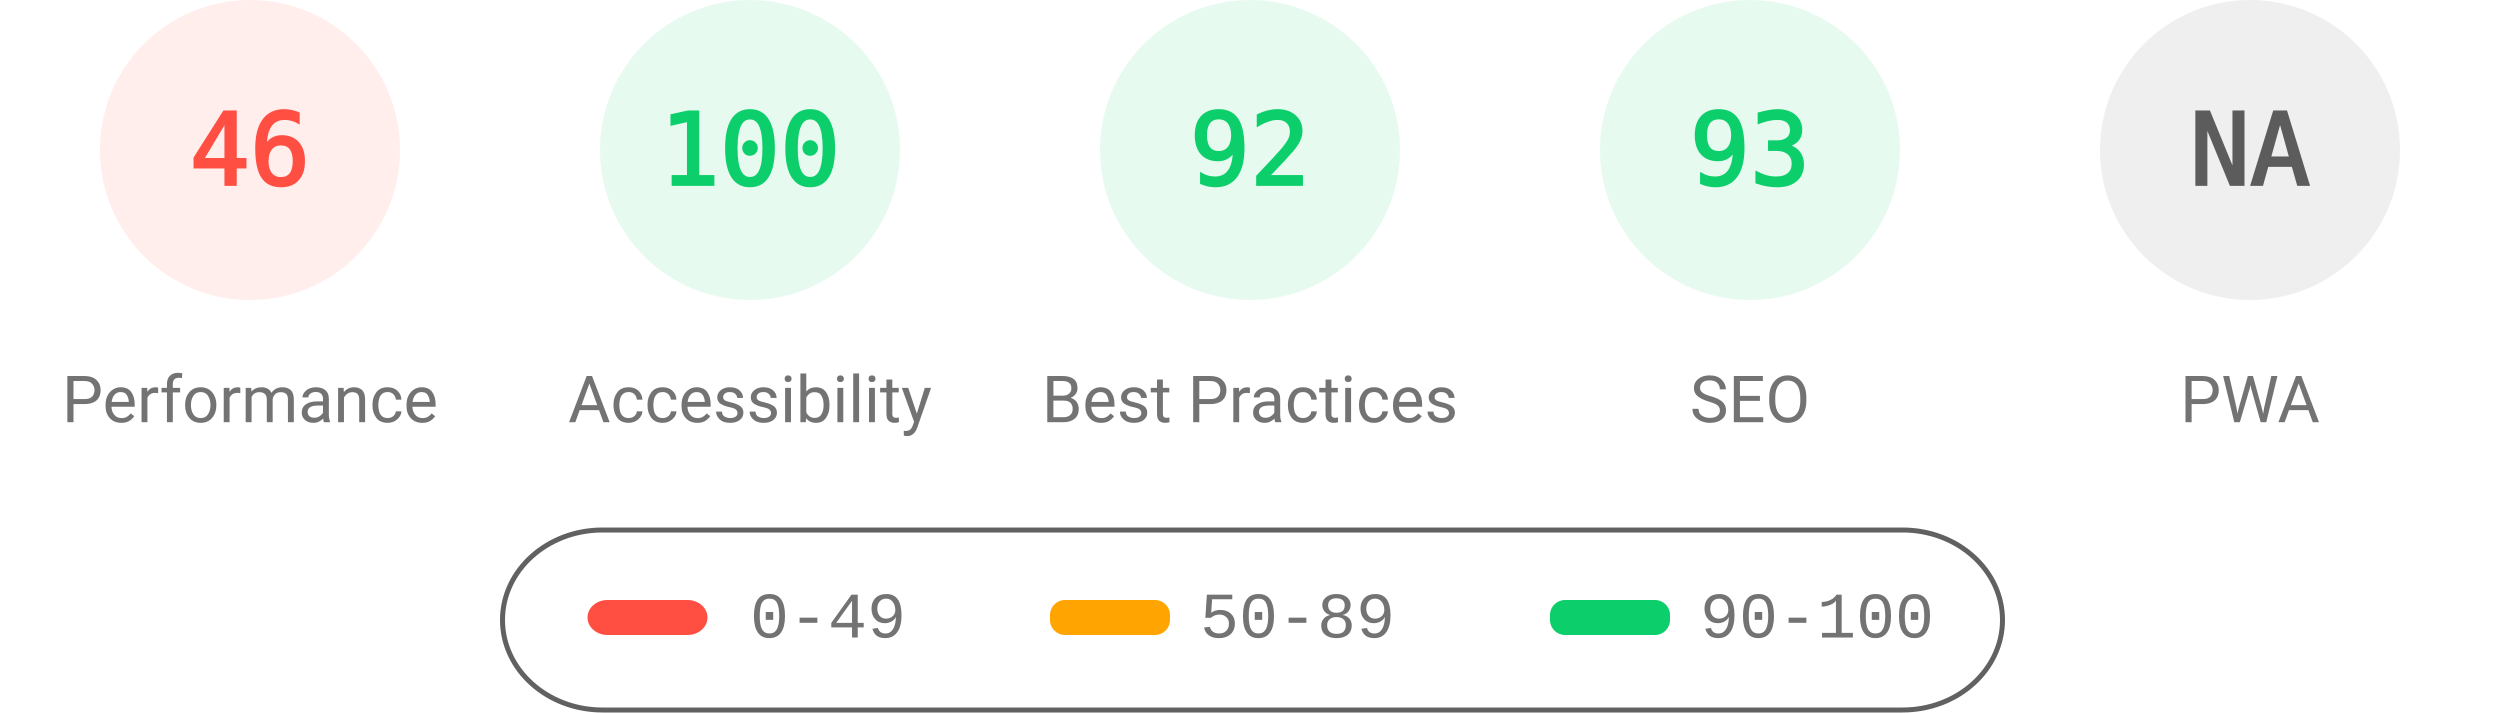
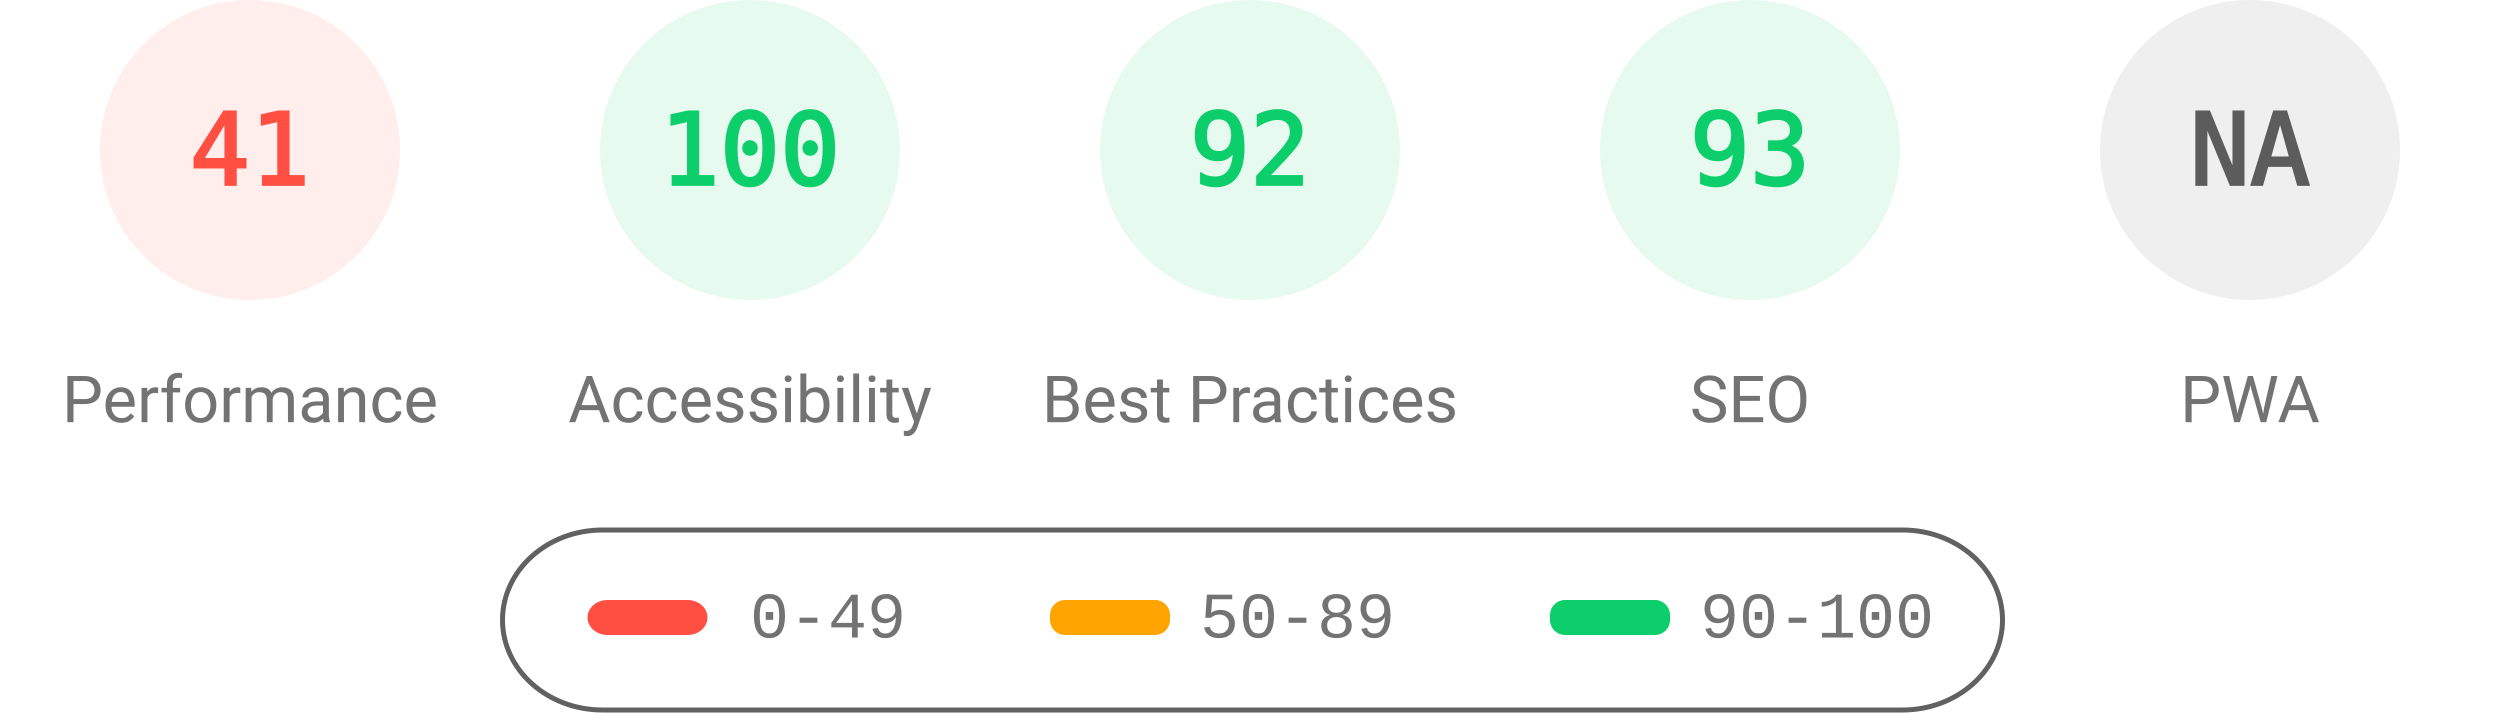
<svg xmlns="http://www.w3.org/2000/svg" fill="none" width="1000" height="285">
  <style>.gauge-base{opacity:.1}.gauge-arc{fill:none;animation-delay:250ms;stroke-linecap:round;transform:rotate(-90deg);transform-origin:100px 60px;animation:load-gauge 1s ease forwards}.guage-text{font-size:40px;font-family:monospace;text-align:center}.guage-red{color:#ff4e42;fill:#ff4e42;stroke:#ff4e42}.guage-orange{color:#ffa400;fill:#ffa400;stroke:#ffa400}.guage-green{color:#0cce6b;fill:#0cce6b;stroke:#0cce6b}.guage-undefined{color:#5c5c5c;fill:#5c5c5c;stroke:#5c5c5c}.guage-title{color:#737373;fill:#737373;stroke:none;font-size:26px;line-height:26px;font-family:Roboto,Halvetica,Arial,sans-serif}@keyframes load-gauge{from{stroke-dasharray:0 352.858}}</style>
  <svg class="guage-div guage-perf guage-red" viewBox="0 0 200 200" width="200" height="200">
    <circle class="gauge-base" r="56" cx="100" cy="60" stroke-width="8" />
-     <circle class="gauge-arc guage-arc-1" r="56" cx="100" cy="60" stroke-width="8" style="stroke-dasharray:161.855,351.858" />
-     <text class="guage-text" x="100" y="60" alignment-baseline="central" dominant-baseline="central" text-anchor="middle">46</text>
+     <circle class="gauge-arc guage-arc-1" r="56" cx="100" cy="60" stroke-width="8" style="stroke-dasharray:144.262,351.858" />
+     <text class="guage-text" x="100" y="60" alignment-baseline="central" dominant-baseline="central" text-anchor="middle">41</text>
    <text class="guage-title" x="100" y="160" alignment-baseline="central" dominant-baseline="central" text-anchor="middle">Performance</text>
  </svg>
  <svg class="guage-div guage-acc guage-green" viewBox="0 0 200 200" width="200" height="200" x="200">
    <circle class="gauge-base" r="56" cx="100" cy="60" stroke-width="8" />
    <circle class="gauge-arc guage-arc-2" r="56" cx="100" cy="60" stroke-width="8" style="stroke-dasharray:351.858,351.858" />
    <text class="guage-text" x="100" y="60" alignment-baseline="central" dominant-baseline="central" text-anchor="middle">100</text>
    <text class="guage-title" x="100" y="160" alignment-baseline="central" dominant-baseline="central" text-anchor="middle">Accessibility</text>
  </svg>
  <svg class="guage-div guage-best guage-green" viewBox="0 0 200 200" width="200" height="200" x="400">
    <circle class="gauge-base" r="56" cx="100" cy="60" stroke-width="8" />
    <circle class="gauge-arc guage-arc-3" r="56" cx="100" cy="60" stroke-width="8" style="stroke-dasharray:323.709,351.858" />
    <text class="guage-text" x="100" y="60" alignment-baseline="central" dominant-baseline="central" text-anchor="middle">92</text>
    <text class="guage-title" x="100" y="160" alignment-baseline="central" dominant-baseline="central" text-anchor="middle">Best Practices</text>
  </svg>
  <svg class="guage-div guage-seo guage-green" viewBox="0 0 200 200" width="200" height="200" x="600">
    <circle class="gauge-base" r="56" cx="100" cy="60" stroke-width="8" />
    <circle class="gauge-arc guage-arc-4" r="56" cx="100" cy="60" stroke-width="8" style="stroke-dasharray:327.228,351.858" />
    <text class="guage-text" x="100" y="60" alignment-baseline="central" dominant-baseline="central" text-anchor="middle">93</text>
    <text class="guage-title" x="100" y="160" alignment-baseline="central" dominant-baseline="central" text-anchor="middle">SEO</text>
  </svg>
  <svg class="guage-div guage-pwa guage-undefined" viewBox="0 0 200 200" width="200" height="200" x="800">
    <circle class="gauge-base" r="56" cx="100" cy="60" stroke-width="8" />
    <circle class="gauge-arc guage-arc-4" r="56" cx="100" cy="60" stroke-width="8" style="stroke-dasharray:351.858,351.858" />
    <text class="guage-text" x="100" y="60" alignment-baseline="central" dominant-baseline="central" text-anchor="middle">NA</text>
    <text class="guage-title" x="100" y="160" alignment-baseline="central" dominant-baseline="central" text-anchor="middle">PWA</text>
  </svg>
  <svg width="604" height="76" x="200" y="210">
    <path fill="none" id="canvas_background" d="M-1-1h604v80H-1z" />
    <rect fill-opacity="0" stroke="#616161" stroke-width="2" rx="40" id="svg_2" height="72" width="600" y="2" x="1" fill="#000" />
    <rect stroke="#000" rx="8" id="svg_3" height="14" width="48" y="30" x="35" stroke-opacity="null" stroke-width="0" fill="#ff4e42" />
    <rect stroke="#000" rx="6" id="svg_4" height="14" width="48" y="30" x="220" stroke-opacity="null" stroke-width="0" fill="#ffa400" />
    <rect stroke="#000" rx="6" id="svg_5" height="14" width="48" y="30" x="420" stroke-opacity="null" stroke-width="0" fill="#0cce6b" />
    <text xml:space="preserve" text-anchor="start" font-family="'Courier New', Courier, monospace" font-size="26" id="svg_6" y="45" x="100" stroke-opacity="null" stroke-width="0" stroke="#000" fill="#737373">0-49</text>
    <text xml:space="preserve" text-anchor="start" font-family="'Courier New', Courier, monospace" font-size="26" id="svg_7" y="45" x="280" stroke-opacity="null" stroke-width="0" stroke="#000" fill="#737373">50-89</text>
    <text xml:space="preserve" text-anchor="start" font-family="'Courier New', Courier, monospace" font-size="26" id="svg_8" y="45" x="480" stroke-opacity="null" stroke-width="0" stroke="#000" fill="#737373">90-100</text>
  </svg>
</svg>
